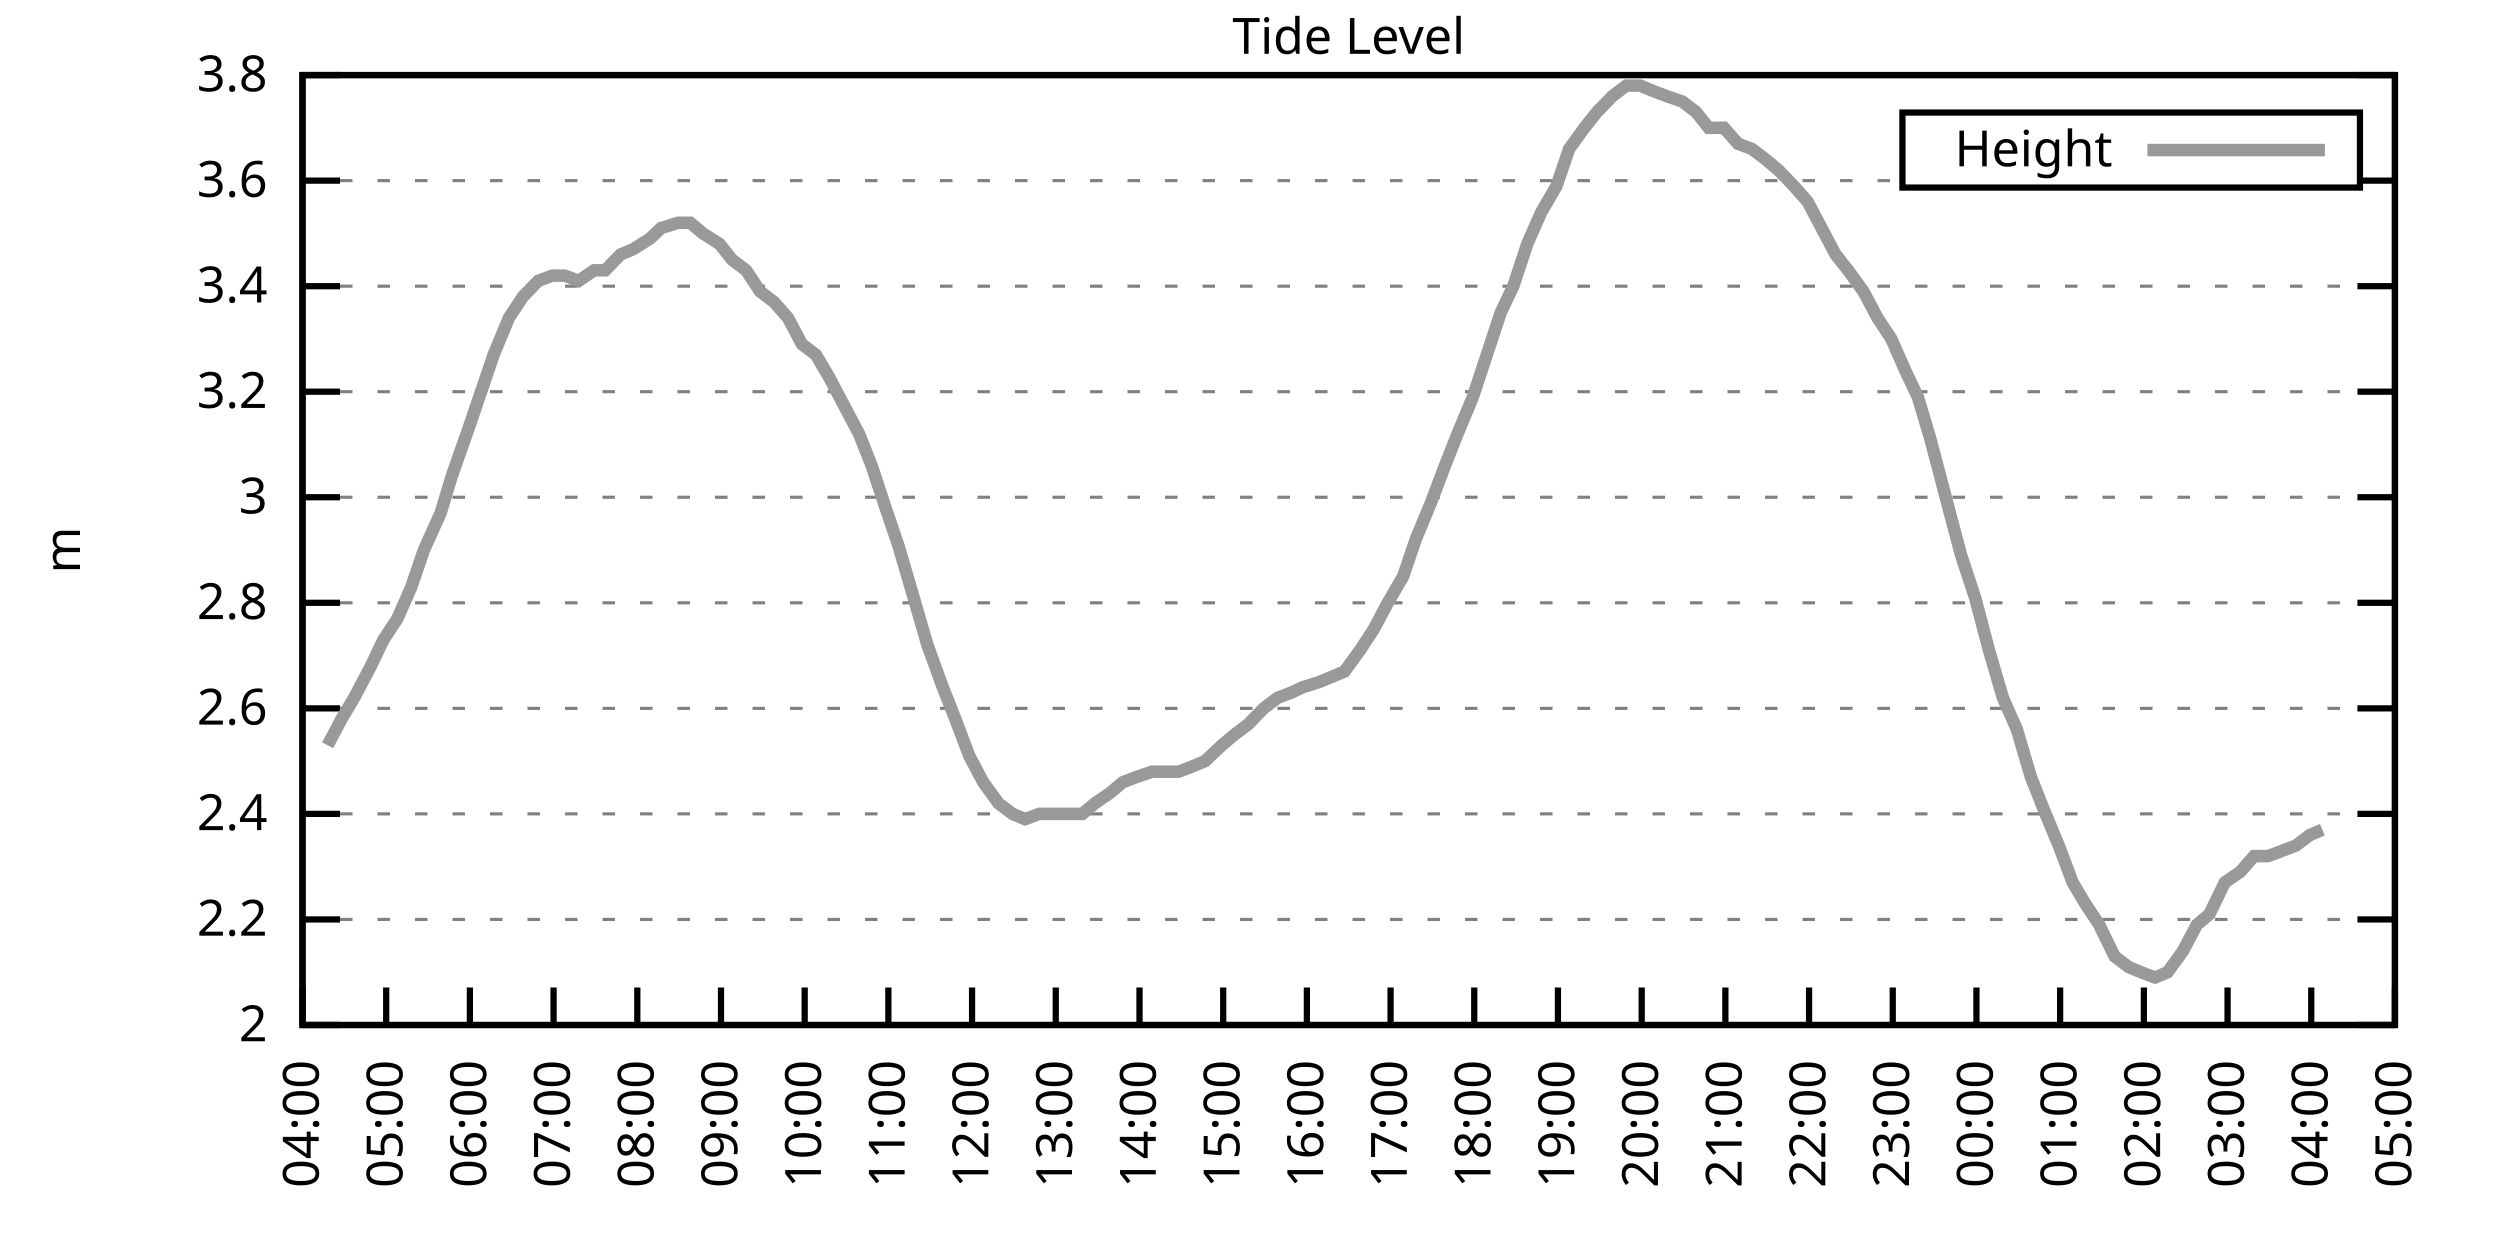
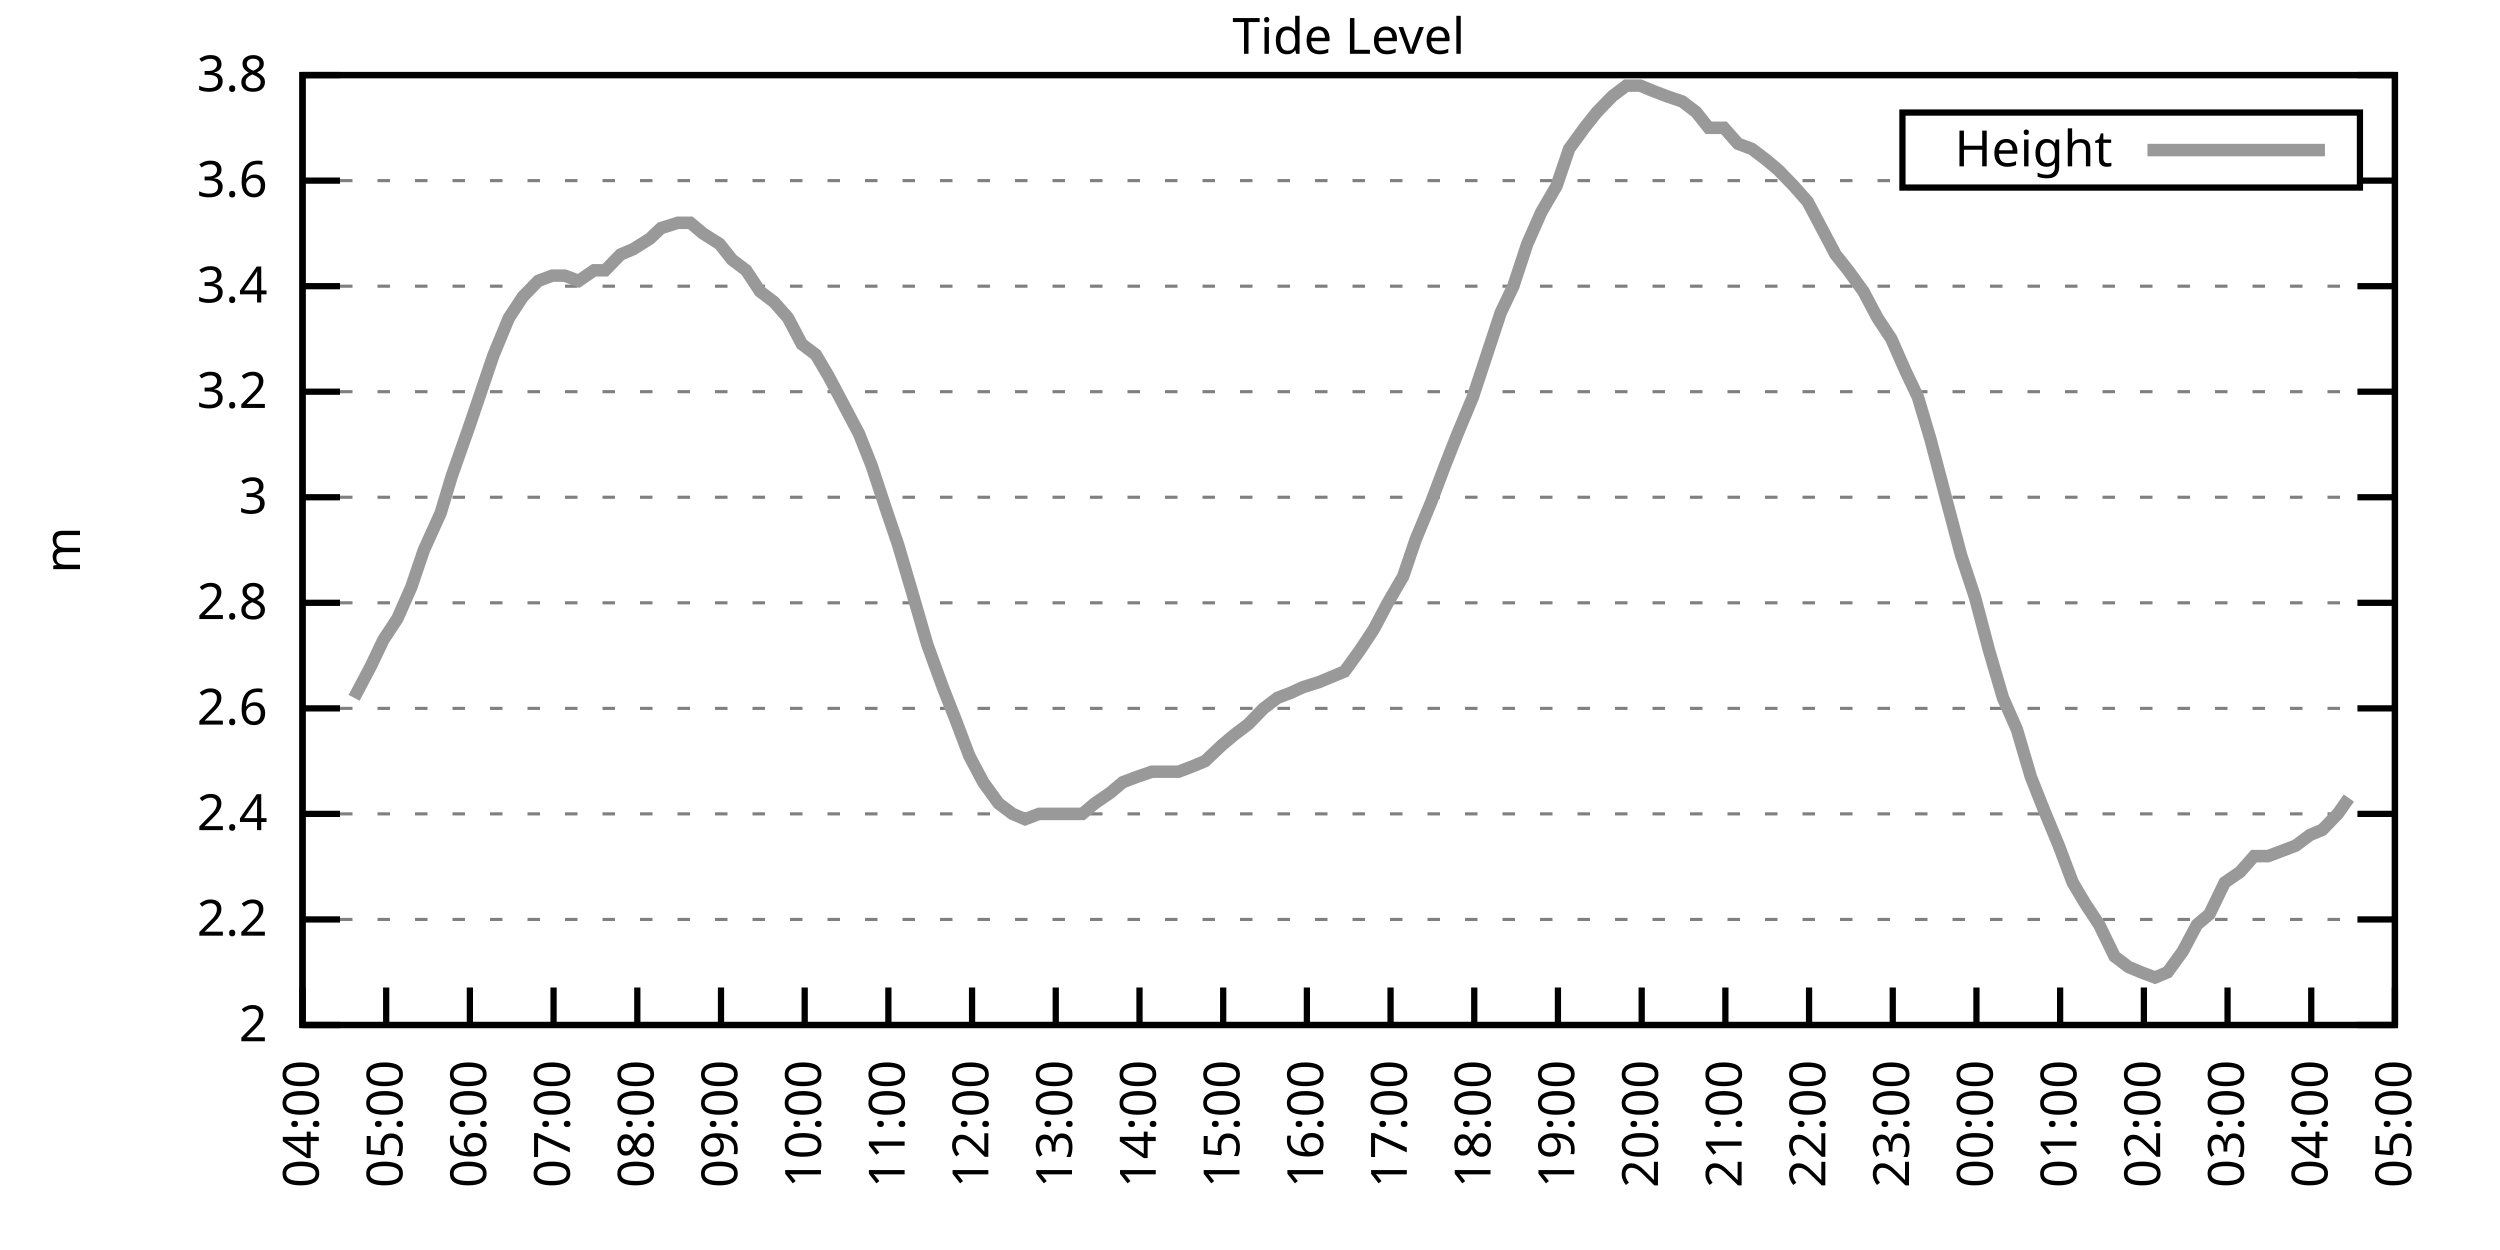
<svg xmlns="http://www.w3.org/2000/svg" xmlns:xlink="http://www.w3.org/1999/xlink" width="400" height="200" viewBox="0 0 400 200">
  <g id="gnuplot_canvas">
    <rect x="0" y="0" width="400" height="200" fill="none" />
    <defs>
      <circle id="gpDot" r="0.5" stroke-width="0.5" stroke="currentColor" />
      <path id="gpPt0" stroke-width="0.333" stroke="currentColor" d="M-1,0 h2 M0,-1 v2" />
      <path id="gpPt1" stroke-width="0.333" stroke="currentColor" d="M-1,-1 L1,1 M1,-1 L-1,1" />
      <path id="gpPt2" stroke-width="0.333" stroke="currentColor" d="M-1,0 L1,0 M0,-1 L0,1 M-1,-1 L1,1 M-1,1 L1,-1" />
      <rect id="gpPt3" stroke-width="0.333" stroke="currentColor" x="-1" y="-1" width="2" height="2" />
      <rect id="gpPt4" stroke-width="0.333" stroke="currentColor" fill="currentColor" x="-1" y="-1" width="2" height="2" />
      <circle id="gpPt5" stroke-width="0.333" stroke="currentColor" cx="0" cy="0" r="1" />
      <use xlink:href="#gpPt5" id="gpPt6" fill="currentColor" stroke="none" />
      <path id="gpPt7" stroke-width="0.333" stroke="currentColor" d="M0,-1.33 L-1.33,0.67 L1.33,0.67 z" />
      <use xlink:href="#gpPt7" id="gpPt8" fill="currentColor" stroke="none" />
      <use xlink:href="#gpPt7" id="gpPt9" stroke="currentColor" transform="rotate(180)" />
      <use xlink:href="#gpPt9" id="gpPt10" fill="currentColor" stroke="none" />
      <use xlink:href="#gpPt3" id="gpPt11" stroke="currentColor" transform="rotate(45)" />
      <use xlink:href="#gpPt11" id="gpPt12" fill="currentColor" stroke="none" />
      <path id="gpPt13" stroke-width="0.333" stroke="currentColor" d="M0,1.330 L1.265,0.411 L0.782,-1.067 L-0.782,-1.076 L-1.265,0.411 z" />
      <use xlink:href="#gpPt13" id="gpPt14" fill="currentColor" stroke="none" />
      <filter id="textbox" filterUnits="objectBoundingBox" x="0" y="0" height="1" width="1">
        <feFlood flood-color="white" flood-opacity="1" result="bgnd" />
        <feComposite in="SourceGraphic" in2="bgnd" operator="atop" />
      </filter>
      <filter id="greybox" filterUnits="objectBoundingBox" x="0" y="0" height="1" width="1">
        <feFlood flood-color="lightgrey" flood-opacity="1" result="grey" />
        <feComposite in="SourceGraphic" in2="grey" operator="atop" />
      </filter>
    </defs>
    <g fill="none" color="white" stroke="currentColor" stroke-width="1.00" stroke-linecap="butt" stroke-linejoin="miter">
</g>
    <g fill="none" color="black" stroke="currentColor" stroke-width="1.00" stroke-linecap="butt" stroke-linejoin="miter">
      <g stroke="none" shape-rendering="crispEdges">
        <polygon fill="rgb(255, 255, 255)" points="48.40,164.00 383.18,164.00 383.18,12.02 48.40,12.02 " />
      </g>
    </g>
    <g fill="none" color="black" stroke="currentColor" stroke-width="1.00" stroke-linecap="butt" stroke-linejoin="miter">
</g>
    <g fill="none" color="black" stroke="black" stroke-width="0.50" stroke-linecap="butt" stroke-linejoin="miter">
</g>
    <g fill="none" color="gray" stroke="currentColor" stroke-width="0.50" stroke-linecap="butt" stroke-linejoin="miter">
      <path stroke="gray" stroke-dasharray="2,4" class="gridline" d="M48.40,164.00 L383.19,164.00  " />
    </g>
    <g fill="none" color="gray" stroke="gray" stroke-width="1.00" stroke-linecap="butt" stroke-linejoin="miter">
</g>
    <g fill="none" color="black" stroke="currentColor" stroke-width="1.00" stroke-linecap="butt" stroke-linejoin="miter">
      <path stroke="black" d="M48.40,164.00 L54.40,164.00 M383.19,164.00 L377.19,164.00  " />
      <g transform="translate(42.80,166.60)" stroke="none" fill="black" font-family="Sans" font-size="8.00" text-anchor="end">
        <text>
          <tspan font-family="Sans"> 2</tspan>
        </text>
      </g>
    </g>
    <g fill="none" color="black" stroke="currentColor" stroke-width="1.00" stroke-linecap="butt" stroke-linejoin="miter">
</g>
    <g fill="none" color="black" stroke="black" stroke-width="0.50" stroke-linecap="butt" stroke-linejoin="miter">
</g>
    <g fill="none" color="gray" stroke="currentColor" stroke-width="0.50" stroke-linecap="butt" stroke-linejoin="miter">
      <path stroke="gray" stroke-dasharray="2,4" class="gridline" d="M48.40,147.11 L383.19,147.11  " />
    </g>
    <g fill="none" color="gray" stroke="gray" stroke-width="1.00" stroke-linecap="butt" stroke-linejoin="miter">
</g>
    <g fill="none" color="black" stroke="currentColor" stroke-width="1.00" stroke-linecap="butt" stroke-linejoin="miter">
      <path stroke="black" d="M48.40,147.11 L54.40,147.11 M383.19,147.11 L377.19,147.11  " />
      <g transform="translate(42.80,149.71)" stroke="none" fill="black" font-family="Sans" font-size="8.00" text-anchor="end">
        <text>
          <tspan font-family="Sans"> 2.2</tspan>
        </text>
      </g>
    </g>
    <g fill="none" color="black" stroke="currentColor" stroke-width="1.00" stroke-linecap="butt" stroke-linejoin="miter">
</g>
    <g fill="none" color="black" stroke="black" stroke-width="0.50" stroke-linecap="butt" stroke-linejoin="miter">
</g>
    <g fill="none" color="gray" stroke="currentColor" stroke-width="0.50" stroke-linecap="butt" stroke-linejoin="miter">
      <path stroke="gray" stroke-dasharray="2,4" class="gridline" d="M48.40,130.22 L383.19,130.22  " />
    </g>
    <g fill="none" color="gray" stroke="gray" stroke-width="1.00" stroke-linecap="butt" stroke-linejoin="miter">
</g>
    <g fill="none" color="black" stroke="currentColor" stroke-width="1.00" stroke-linecap="butt" stroke-linejoin="miter">
      <path stroke="black" d="M48.40,130.22 L54.40,130.22 M383.19,130.22 L377.19,130.22  " />
      <g transform="translate(42.80,132.82)" stroke="none" fill="black" font-family="Sans" font-size="8.00" text-anchor="end">
        <text>
          <tspan font-family="Sans"> 2.4</tspan>
        </text>
      </g>
    </g>
    <g fill="none" color="black" stroke="currentColor" stroke-width="1.00" stroke-linecap="butt" stroke-linejoin="miter">
</g>
    <g fill="none" color="black" stroke="black" stroke-width="0.50" stroke-linecap="butt" stroke-linejoin="miter">
</g>
    <g fill="none" color="gray" stroke="currentColor" stroke-width="0.50" stroke-linecap="butt" stroke-linejoin="miter">
      <path stroke="gray" stroke-dasharray="2,4" class="gridline" d="M48.40,113.34 L383.19,113.34  " />
    </g>
    <g fill="none" color="gray" stroke="gray" stroke-width="1.00" stroke-linecap="butt" stroke-linejoin="miter">
</g>
    <g fill="none" color="black" stroke="currentColor" stroke-width="1.00" stroke-linecap="butt" stroke-linejoin="miter">
      <path stroke="black" d="M48.40,113.34 L54.40,113.34 M383.19,113.34 L377.19,113.34  " />
      <g transform="translate(42.80,115.94)" stroke="none" fill="black" font-family="Sans" font-size="8.00" text-anchor="end">
        <text>
          <tspan font-family="Sans"> 2.6</tspan>
        </text>
      </g>
    </g>
    <g fill="none" color="black" stroke="currentColor" stroke-width="1.00" stroke-linecap="butt" stroke-linejoin="miter">
</g>
    <g fill="none" color="black" stroke="black" stroke-width="0.50" stroke-linecap="butt" stroke-linejoin="miter">
</g>
    <g fill="none" color="gray" stroke="currentColor" stroke-width="0.50" stroke-linecap="butt" stroke-linejoin="miter">
      <path stroke="gray" stroke-dasharray="2,4" class="gridline" d="M48.40,96.45 L383.19,96.45  " />
    </g>
    <g fill="none" color="gray" stroke="gray" stroke-width="1.00" stroke-linecap="butt" stroke-linejoin="miter">
</g>
    <g fill="none" color="black" stroke="currentColor" stroke-width="1.00" stroke-linecap="butt" stroke-linejoin="miter">
      <path stroke="black" d="M48.40,96.45 L54.40,96.45 M383.19,96.45 L377.19,96.45  " />
      <g transform="translate(42.80,99.05)" stroke="none" fill="black" font-family="Sans" font-size="8.00" text-anchor="end">
        <text>
          <tspan font-family="Sans"> 2.8</tspan>
        </text>
      </g>
    </g>
    <g fill="none" color="black" stroke="currentColor" stroke-width="1.00" stroke-linecap="butt" stroke-linejoin="miter">
</g>
    <g fill="none" color="black" stroke="black" stroke-width="0.50" stroke-linecap="butt" stroke-linejoin="miter">
</g>
    <g fill="none" color="gray" stroke="currentColor" stroke-width="0.50" stroke-linecap="butt" stroke-linejoin="miter">
      <path stroke="gray" stroke-dasharray="2,4" class="gridline" d="M48.40,79.56 L383.19,79.56  " />
    </g>
    <g fill="none" color="gray" stroke="gray" stroke-width="1.00" stroke-linecap="butt" stroke-linejoin="miter">
</g>
    <g fill="none" color="black" stroke="currentColor" stroke-width="1.00" stroke-linecap="butt" stroke-linejoin="miter">
      <path stroke="black" d="M48.40,79.56 L54.40,79.56 M383.19,79.56 L377.19,79.56  " />
      <g transform="translate(42.80,82.16)" stroke="none" fill="black" font-family="Sans" font-size="8.00" text-anchor="end">
        <text>
          <tspan font-family="Sans"> 3</tspan>
        </text>
      </g>
    </g>
    <g fill="none" color="black" stroke="currentColor" stroke-width="1.00" stroke-linecap="butt" stroke-linejoin="miter">
</g>
    <g fill="none" color="black" stroke="black" stroke-width="0.50" stroke-linecap="butt" stroke-linejoin="miter">
</g>
    <g fill="none" color="gray" stroke="currentColor" stroke-width="0.50" stroke-linecap="butt" stroke-linejoin="miter">
      <path stroke="gray" stroke-dasharray="2,4" class="gridline" d="M48.40,62.67 L383.19,62.67  " />
    </g>
    <g fill="none" color="gray" stroke="gray" stroke-width="1.00" stroke-linecap="butt" stroke-linejoin="miter">
</g>
    <g fill="none" color="black" stroke="currentColor" stroke-width="1.00" stroke-linecap="butt" stroke-linejoin="miter">
      <path stroke="black" d="M48.40,62.67 L54.40,62.67 M383.19,62.67 L377.19,62.67  " />
      <g transform="translate(42.80,65.27)" stroke="none" fill="black" font-family="Sans" font-size="8.00" text-anchor="end">
        <text>
          <tspan font-family="Sans"> 3.2</tspan>
        </text>
      </g>
    </g>
    <g fill="none" color="black" stroke="currentColor" stroke-width="1.00" stroke-linecap="butt" stroke-linejoin="miter">
</g>
    <g fill="none" color="black" stroke="black" stroke-width="0.50" stroke-linecap="butt" stroke-linejoin="miter">
</g>
    <g fill="none" color="gray" stroke="currentColor" stroke-width="0.50" stroke-linecap="butt" stroke-linejoin="miter">
      <path stroke="gray" stroke-dasharray="2,4" class="gridline" d="M48.40,45.79 L383.19,45.79  " />
    </g>
    <g fill="none" color="gray" stroke="gray" stroke-width="1.00" stroke-linecap="butt" stroke-linejoin="miter">
</g>
    <g fill="none" color="black" stroke="currentColor" stroke-width="1.00" stroke-linecap="butt" stroke-linejoin="miter">
      <path stroke="black" d="M48.40,45.79 L54.40,45.79 M383.19,45.79 L377.19,45.79  " />
      <g transform="translate(42.80,48.39)" stroke="none" fill="black" font-family="Sans" font-size="8.00" text-anchor="end">
        <text>
          <tspan font-family="Sans"> 3.4</tspan>
        </text>
      </g>
    </g>
    <g fill="none" color="black" stroke="currentColor" stroke-width="1.00" stroke-linecap="butt" stroke-linejoin="miter">
</g>
    <g fill="none" color="black" stroke="black" stroke-width="0.50" stroke-linecap="butt" stroke-linejoin="miter">
</g>
    <g fill="none" color="gray" stroke="currentColor" stroke-width="0.50" stroke-linecap="butt" stroke-linejoin="miter">
      <path stroke="gray" stroke-dasharray="2,4" class="gridline" d="M48.40,28.90 L304.39,28.90 M377.59,28.90 L383.19,28.90  " />
    </g>
    <g fill="none" color="gray" stroke="gray" stroke-width="1.00" stroke-linecap="butt" stroke-linejoin="miter">
</g>
    <g fill="none" color="black" stroke="currentColor" stroke-width="1.00" stroke-linecap="butt" stroke-linejoin="miter">
      <path stroke="black" d="M48.40,28.90 L54.40,28.90 M383.19,28.90 L377.19,28.90  " />
      <g transform="translate(42.80,31.50)" stroke="none" fill="black" font-family="Sans" font-size="8.00" text-anchor="end">
        <text>
          <tspan font-family="Sans"> 3.6</tspan>
        </text>
      </g>
    </g>
    <g fill="none" color="black" stroke="currentColor" stroke-width="1.00" stroke-linecap="butt" stroke-linejoin="miter">
</g>
    <g fill="none" color="black" stroke="black" stroke-width="0.50" stroke-linecap="butt" stroke-linejoin="miter">
</g>
    <g fill="none" color="gray" stroke="currentColor" stroke-width="0.50" stroke-linecap="butt" stroke-linejoin="miter">
      <path stroke="gray" stroke-dasharray="2,4" class="gridline" d="M48.40,12.01 L383.19,12.01  " />
    </g>
    <g fill="none" color="gray" stroke="gray" stroke-width="1.00" stroke-linecap="butt" stroke-linejoin="miter">
</g>
    <g fill="none" color="black" stroke="currentColor" stroke-width="1.00" stroke-linecap="butt" stroke-linejoin="miter">
      <path stroke="black" d="M48.40,12.01 L54.40,12.01 M383.19,12.01 L377.19,12.01  " />
      <g transform="translate(42.80,14.61)" stroke="none" fill="black" font-family="Sans" font-size="8.00" text-anchor="end">
        <text>
          <tspan font-family="Sans"> 3.8</tspan>
        </text>
      </g>
    </g>
    <g fill="none" color="black" stroke="currentColor" stroke-width="1.00" stroke-linecap="butt" stroke-linejoin="miter">
      <path stroke="black" d="M48.40,164.00 L48.40,158.00  " />
      <g transform="translate(51.00,169.60) rotate(270.00)" stroke="none" fill="black" font-family="Sans" font-size="8.00" text-anchor="end">
        <text>
          <tspan font-family="Sans">04:00</tspan>
        </text>
      </g>
    </g>
    <g fill="none" color="black" stroke="currentColor" stroke-width="1.00" stroke-linecap="butt" stroke-linejoin="miter">
      <path stroke="black" d="M61.79,164.00 L61.79,158.00  " />
      <g transform="translate(64.39,169.60) rotate(270.00)" stroke="none" fill="black" font-family="Sans" font-size="8.00" text-anchor="end">
        <text>
          <tspan font-family="Sans">05:00</tspan>
        </text>
      </g>
    </g>
    <g fill="none" color="black" stroke="currentColor" stroke-width="1.00" stroke-linecap="butt" stroke-linejoin="miter">
      <path stroke="black" d="M75.18,164.00 L75.18,158.00  " />
      <g transform="translate(77.78,169.60) rotate(270.00)" stroke="none" fill="black" font-family="Sans" font-size="8.00" text-anchor="end">
        <text>
          <tspan font-family="Sans">06:00</tspan>
        </text>
      </g>
    </g>
    <g fill="none" color="black" stroke="currentColor" stroke-width="1.00" stroke-linecap="butt" stroke-linejoin="miter">
      <path stroke="black" d="M88.57,164.00 L88.57,158.00  " />
      <g transform="translate(91.17,169.60) rotate(270.00)" stroke="none" fill="black" font-family="Sans" font-size="8.00" text-anchor="end">
        <text>
          <tspan font-family="Sans">07:00</tspan>
        </text>
      </g>
    </g>
    <g fill="none" color="black" stroke="currentColor" stroke-width="1.00" stroke-linecap="butt" stroke-linejoin="miter">
      <path stroke="black" d="M101.97,164.00 L101.97,158.00  " />
      <g transform="translate(104.57,169.60) rotate(270.00)" stroke="none" fill="black" font-family="Sans" font-size="8.00" text-anchor="end">
        <text>
          <tspan font-family="Sans">08:00</tspan>
        </text>
      </g>
    </g>
    <g fill="none" color="black" stroke="currentColor" stroke-width="1.00" stroke-linecap="butt" stroke-linejoin="miter">
      <path stroke="black" d="M115.36,164.00 L115.36,158.00  " />
      <g transform="translate(117.96,169.60) rotate(270.00)" stroke="none" fill="black" font-family="Sans" font-size="8.00" text-anchor="end">
        <text>
          <tspan font-family="Sans">09:00</tspan>
        </text>
      </g>
    </g>
    <g fill="none" color="black" stroke="currentColor" stroke-width="1.00" stroke-linecap="butt" stroke-linejoin="miter">
      <path stroke="black" d="M128.75,164.00 L128.75,158.00  " />
      <g transform="translate(131.35,169.60) rotate(270.00)" stroke="none" fill="black" font-family="Sans" font-size="8.00" text-anchor="end">
        <text>
          <tspan font-family="Sans">10:00</tspan>
        </text>
      </g>
    </g>
    <g fill="none" color="black" stroke="currentColor" stroke-width="1.00" stroke-linecap="butt" stroke-linejoin="miter">
      <path stroke="black" d="M142.14,164.00 L142.14,158.00  " />
      <g transform="translate(144.74,169.60) rotate(270.00)" stroke="none" fill="black" font-family="Sans" font-size="8.00" text-anchor="end">
        <text>
          <tspan font-family="Sans">11:00</tspan>
        </text>
      </g>
    </g>
    <g fill="none" color="black" stroke="currentColor" stroke-width="1.00" stroke-linecap="butt" stroke-linejoin="miter">
      <path stroke="black" d="M155.53,164.00 L155.53,158.00  " />
      <g transform="translate(158.13,169.60) rotate(270.00)" stroke="none" fill="black" font-family="Sans" font-size="8.00" text-anchor="end">
        <text>
          <tspan font-family="Sans">12:00</tspan>
        </text>
      </g>
    </g>
    <g fill="none" color="black" stroke="currentColor" stroke-width="1.00" stroke-linecap="butt" stroke-linejoin="miter">
      <path stroke="black" d="M168.92,164.00 L168.92,158.00  " />
      <g transform="translate(171.52,169.60) rotate(270.00)" stroke="none" fill="black" font-family="Sans" font-size="8.00" text-anchor="end">
        <text>
          <tspan font-family="Sans">13:00</tspan>
        </text>
      </g>
    </g>
    <g fill="none" color="black" stroke="currentColor" stroke-width="1.00" stroke-linecap="butt" stroke-linejoin="miter">
      <path stroke="black" d="M182.32,164.00 L182.32,158.00  " />
      <g transform="translate(184.92,169.60) rotate(270.00)" stroke="none" fill="black" font-family="Sans" font-size="8.00" text-anchor="end">
        <text>
          <tspan font-family="Sans">14:00</tspan>
        </text>
      </g>
    </g>
    <g fill="none" color="black" stroke="currentColor" stroke-width="1.00" stroke-linecap="butt" stroke-linejoin="miter">
      <path stroke="black" d="M195.71,164.00 L195.71,158.00  " />
      <g transform="translate(198.31,169.60) rotate(270.00)" stroke="none" fill="black" font-family="Sans" font-size="8.00" text-anchor="end">
        <text>
          <tspan font-family="Sans">15:00</tspan>
        </text>
      </g>
    </g>
    <g fill="none" color="black" stroke="currentColor" stroke-width="1.00" stroke-linecap="butt" stroke-linejoin="miter">
      <path stroke="black" d="M209.10,164.00 L209.10,158.00  " />
      <g transform="translate(211.70,169.60) rotate(270.00)" stroke="none" fill="black" font-family="Sans" font-size="8.00" text-anchor="end">
        <text>
          <tspan font-family="Sans">16:00</tspan>
        </text>
      </g>
    </g>
    <g fill="none" color="black" stroke="currentColor" stroke-width="1.00" stroke-linecap="butt" stroke-linejoin="miter">
      <path stroke="black" d="M222.49,164.00 L222.49,158.00  " />
      <g transform="translate(225.09,169.60) rotate(270.00)" stroke="none" fill="black" font-family="Sans" font-size="8.00" text-anchor="end">
        <text>
          <tspan font-family="Sans">17:00</tspan>
        </text>
      </g>
    </g>
    <g fill="none" color="black" stroke="currentColor" stroke-width="1.00" stroke-linecap="butt" stroke-linejoin="miter">
      <path stroke="black" d="M235.88,164.00 L235.88,158.00  " />
      <g transform="translate(238.48,169.60) rotate(270.00)" stroke="none" fill="black" font-family="Sans" font-size="8.00" text-anchor="end">
        <text>
          <tspan font-family="Sans">18:00</tspan>
        </text>
      </g>
    </g>
    <g fill="none" color="black" stroke="currentColor" stroke-width="1.00" stroke-linecap="butt" stroke-linejoin="miter">
      <path stroke="black" d="M249.27,164.00 L249.27,158.00  " />
      <g transform="translate(251.87,169.60) rotate(270.00)" stroke="none" fill="black" font-family="Sans" font-size="8.00" text-anchor="end">
        <text>
          <tspan font-family="Sans">19:00</tspan>
        </text>
      </g>
    </g>
    <g fill="none" color="black" stroke="currentColor" stroke-width="1.00" stroke-linecap="butt" stroke-linejoin="miter">
      <path stroke="black" d="M262.67,164.00 L262.67,158.00  " />
      <g transform="translate(265.27,169.60) rotate(270.00)" stroke="none" fill="black" font-family="Sans" font-size="8.00" text-anchor="end">
        <text>
          <tspan font-family="Sans">20:00</tspan>
        </text>
      </g>
    </g>
    <g fill="none" color="black" stroke="currentColor" stroke-width="1.00" stroke-linecap="butt" stroke-linejoin="miter">
      <path stroke="black" d="M276.06,164.00 L276.06,158.00  " />
      <g transform="translate(278.66,169.60) rotate(270.00)" stroke="none" fill="black" font-family="Sans" font-size="8.00" text-anchor="end">
        <text>
          <tspan font-family="Sans">21:00</tspan>
        </text>
      </g>
    </g>
    <g fill="none" color="black" stroke="currentColor" stroke-width="1.00" stroke-linecap="butt" stroke-linejoin="miter">
      <path stroke="black" d="M289.45,164.00 L289.45,158.00  " />
      <g transform="translate(292.05,169.60) rotate(270.00)" stroke="none" fill="black" font-family="Sans" font-size="8.00" text-anchor="end">
        <text>
          <tspan font-family="Sans">22:00</tspan>
        </text>
      </g>
    </g>
    <g fill="none" color="black" stroke="currentColor" stroke-width="1.00" stroke-linecap="butt" stroke-linejoin="miter">
      <path stroke="black" d="M302.84,164.00 L302.84,158.00  " />
      <g transform="translate(305.44,169.60) rotate(270.00)" stroke="none" fill="black" font-family="Sans" font-size="8.00" text-anchor="end">
        <text>
          <tspan font-family="Sans">23:00</tspan>
        </text>
      </g>
    </g>
    <g fill="none" color="black" stroke="currentColor" stroke-width="1.00" stroke-linecap="butt" stroke-linejoin="miter">
      <path stroke="black" d="M316.23,164.00 L316.23,158.00  " />
      <g transform="translate(318.83,169.60) rotate(270.00)" stroke="none" fill="black" font-family="Sans" font-size="8.00" text-anchor="end">
        <text>
          <tspan font-family="Sans">00:00</tspan>
        </text>
      </g>
    </g>
    <g fill="none" color="black" stroke="currentColor" stroke-width="1.00" stroke-linecap="butt" stroke-linejoin="miter">
      <path stroke="black" d="M329.62,164.00 L329.62,158.00  " />
      <g transform="translate(332.22,169.60) rotate(270.00)" stroke="none" fill="black" font-family="Sans" font-size="8.00" text-anchor="end">
        <text>
          <tspan font-family="Sans">01:00</tspan>
        </text>
      </g>
    </g>
    <g fill="none" color="black" stroke="currentColor" stroke-width="1.00" stroke-linecap="butt" stroke-linejoin="miter">
      <path stroke="black" d="M343.02,164.00 L343.02,158.00  " />
      <g transform="translate(345.62,169.60) rotate(270.00)" stroke="none" fill="black" font-family="Sans" font-size="8.00" text-anchor="end">
        <text>
          <tspan font-family="Sans">02:00</tspan>
        </text>
      </g>
    </g>
    <g fill="none" color="black" stroke="currentColor" stroke-width="1.00" stroke-linecap="butt" stroke-linejoin="miter">
      <path stroke="black" d="M356.41,164.00 L356.41,158.00  " />
      <g transform="translate(359.01,169.60) rotate(270.00)" stroke="none" fill="black" font-family="Sans" font-size="8.00" text-anchor="end">
        <text>
          <tspan font-family="Sans">03:00</tspan>
        </text>
      </g>
    </g>
    <g fill="none" color="black" stroke="currentColor" stroke-width="1.00" stroke-linecap="butt" stroke-linejoin="miter">
      <path stroke="black" d="M369.80,164.00 L369.80,158.00  " />
      <g transform="translate(372.40,169.60) rotate(270.00)" stroke="none" fill="black" font-family="Sans" font-size="8.00" text-anchor="end">
        <text>
          <tspan font-family="Sans">04:00</tspan>
        </text>
      </g>
    </g>
    <g fill="none" color="black" stroke="currentColor" stroke-width="1.00" stroke-linecap="butt" stroke-linejoin="miter">
      <path stroke="black" d="M383.19,164.00 L383.19,158.00  " />
      <g transform="translate(385.79,169.60) rotate(270.00)" stroke="none" fill="black" font-family="Sans" font-size="8.00" text-anchor="end">
        <text>
          <tspan font-family="Sans">05:00</tspan>
        </text>
      </g>
    </g>
    <g fill="none" color="black" stroke="currentColor" stroke-width="1.00" stroke-linecap="butt" stroke-linejoin="miter">
</g>
    <g fill="none" color="black" stroke="currentColor" stroke-width="1.00" stroke-linecap="butt" stroke-linejoin="miter">
      <path stroke="black" d="M48.40,12.01 L48.40,164.00 L383.19,164.00 L383.19,12.01 L48.40,12.01 Z  " />
    </g>
    <g fill="none" color="black" stroke="currentColor" stroke-width="1.00" stroke-linecap="butt" stroke-linejoin="miter">
</g>
    <g fill="none" color="black" stroke="currentColor" stroke-width="1.00" stroke-linecap="butt" stroke-linejoin="miter">
      <path stroke="black" d="M304.39,30.01 L304.39,18.01 L377.59,18.01 L377.59,30.01 L304.39,30.01 Z  " />
    </g>
    <g id="Tide_level_plot_1">
      <g fill="none" color="white" stroke="black" stroke-width="2.00" stroke-linecap="butt" stroke-linejoin="miter">
</g>
      <g fill="none" color="black" stroke="currentColor" stroke-width="2.00" stroke-linecap="butt" stroke-linejoin="miter">
        <g transform="translate(337.99,26.61)" stroke="none" fill="black" font-family="Sans" font-size="8.00" text-anchor="end">
          <text>
            <tspan font-family="Sans">Height</tspan>
          </text>
        </g>
      </g>
      <g fill="none" color="black" stroke="currentColor" stroke-width="2.00" stroke-linecap="butt" stroke-linejoin="miter">
-         <path stroke="rgb(153, 153, 153)" d="M343.59,24.01 L371.99,24.01 M52.42,119.25 L54.65,115.03 L56.66,111.65 L59.34,106.58 L61.35,102.36 L63.58,98.98   L65.81,93.92 L67.82,88.01 L70.50,82.09 L72.28,76.18 L74.96,68.58 L78.98,56.76 L81.43,50.85 L83.66,47.47   L86.12,44.94 L88.35,44.10 L90.36,44.10 L92.59,44.94 L95.05,43.25 L96.83,43.25 L99.29,40.72 L101.30,39.87   L103.98,38.19 L105.76,36.50 L108.44,35.65 L110.45,35.65 L112.46,37.34 L115.13,39.03 L117.14,41.56 L119.38,43.25   L121.61,46.63 L123.84,48.32 L126.07,50.85 L128.30,55.07 L130.54,56.76 L132.54,60.14 L135.22,65.21 L137.45,69.43   L139.46,74.49 L141.69,81.25 L143.70,87.16 L145.94,94.76 L148.39,103.20 L150.85,109.96 L152.85,115.03 L155.09,120.94   L157.32,125.16 L159.77,128.54 L162.01,130.22 L164.01,131.07 L166.25,130.22 L168.48,130.22 L170.71,130.22 L173.17,130.22   L175.17,128.54 L177.63,126.85 L179.64,125.16 L181.87,124.31 L184.32,123.47 L186.56,123.47 L188.57,123.47 L190.80,122.62   L192.81,121.78 L195.48,119.25 L197.49,117.56 L199.73,115.87 L202.18,113.34 L204.41,111.65 L206.64,110.80 L208.43,109.96   L211.11,109.11 L213.12,108.27 L215.13,107.43 L217.58,104.05 L219.81,100.67 L222.04,96.45 L224.50,92.23 L226.51,86.32   L228.96,80.41 L231.20,74.49 L233.20,69.43 L235.66,63.52 L237.89,56.76 L240.12,50.01 L242.13,45.79 L244.36,39.03   L246.60,33.96 L249.05,29.74 L251.06,23.83 L253.51,20.45 L255.52,17.92 L257.98,15.39 L260.21,13.70 L262.44,13.70   L264.45,14.54 L266.68,15.39 L269.14,16.23 L271.37,17.92 L273.38,20.45 L275.83,20.45 L278.07,22.99 L280.30,23.83   L282.53,25.52 L284.54,27.21 L286.99,29.74 L289.23,32.28 L291.46,36.50 L293.69,40.72 L295.70,43.25 L298.15,46.63   L300.39,50.85 L302.62,54.23 L304.85,59.30 L306.86,63.52 L308.87,70.27 L311.54,80.41 L313.78,88.85 L316.01,95.60   L318.24,104.05 L320.47,111.65 L322.70,116.71 L324.94,124.31 L326.95,129.38 L329.40,135.29 L331.63,141.20 L333.64,144.58   L335.87,147.96 L338.33,153.02 L340.56,154.71 L342.57,155.56 L344.80,156.40 L346.81,155.56 L349.26,152.18 L351.50,147.96   L353.51,146.27 L355.96,141.20 L358.42,139.51 L360.65,136.98 L362.88,136.98 L365.11,136.14 L367.34,135.29 L369.58,133.60   L371.58,132.76  " />
+         <path stroke="rgb(153, 153, 153)" d="M343.59,24.01 L371.99,24.01 M56.66,111.65 L59.34,106.58 L61.35,102.36 L63.58,98.98 L65.81,93.92 L67.82,88.01   L70.50,82.09 L72.28,76.18 L74.96,68.58 L78.98,56.76 L81.43,50.85 L83.66,47.47 L86.12,44.94 L88.35,44.10   L90.36,44.10 L92.59,44.94 L95.05,43.25 L96.83,43.25 L99.29,40.72 L101.30,39.87 L103.98,38.19 L105.76,36.50   L108.44,35.65 L110.45,35.65 L112.46,37.34 L115.13,39.03 L117.14,41.56 L119.38,43.25 L121.61,46.63 L123.84,48.32   L126.07,50.85 L128.30,55.07 L130.54,56.76 L132.54,60.14 L135.22,65.21 L137.45,69.43 L139.46,74.49 L141.69,81.25   L143.70,87.16 L145.94,94.76 L148.39,103.20 L150.85,109.96 L152.85,115.03 L155.09,120.94 L157.32,125.16 L159.77,128.54   L162.01,130.22 L164.01,131.07 L166.25,130.22 L168.48,130.22 L170.71,130.22 L173.17,130.22 L175.17,128.54 L177.63,126.85   L179.64,125.16 L181.87,124.31 L184.32,123.47 L186.56,123.47 L188.57,123.47 L190.80,122.62 L192.81,121.78 L195.48,119.25   L197.49,117.56 L199.73,115.87 L202.18,113.34 L204.41,111.65 L206.64,110.80 L208.43,109.96 L211.11,109.11 L213.12,108.27   L215.13,107.43 L217.58,104.05 L219.81,100.67 L222.04,96.45 L224.50,92.23 L226.51,86.32 L228.96,80.41 L231.20,74.49   L233.20,69.43 L235.66,63.52 L237.89,56.76 L240.12,50.01 L242.13,45.79 L244.36,39.03 L246.60,33.96 L249.05,29.74   L251.06,23.83 L253.51,20.45 L255.52,17.92 L257.98,15.39 L260.21,13.70 L262.44,13.70 L264.45,14.54 L266.68,15.39   L269.14,16.23 L271.37,17.92 L273.38,20.45 L275.83,20.45 L278.07,22.99 L280.30,23.83 L282.53,25.52 L284.54,27.21   L286.99,29.74 L289.23,32.28 L291.46,36.50 L293.69,40.72 L295.70,43.25 L298.15,46.63 L300.39,50.85 L302.62,54.23   L304.85,59.30 L306.86,63.52 L308.87,70.27 L311.54,80.41 L313.78,88.85 L316.01,95.60 L318.24,104.05 L320.47,111.65   L322.70,116.71 L324.94,124.31 L326.95,129.38 L329.40,135.29 L331.63,141.20 L333.64,144.58 L335.87,147.96 L338.33,153.02   L340.56,154.71 L342.57,155.56 L344.80,156.40 L346.81,155.56 L349.26,152.18 L351.50,147.96 L353.51,146.27 L355.96,141.20   L358.42,139.51 L360.65,136.98 L362.88,136.98 L365.11,136.14 L367.34,135.29 L369.58,133.60 L371.58,132.76 L374.04,130.22   L375.82,127.69  " />
      </g>
    </g>
    <g fill="none" color="black" stroke="currentColor" stroke-width="2.00" stroke-linecap="butt" stroke-linejoin="miter">
</g>
    <g fill="none" color="black" stroke="black" stroke-width="1.00" stroke-linecap="butt" stroke-linejoin="miter">
</g>
    <g fill="none" color="black" stroke="currentColor" stroke-width="1.00" stroke-linecap="butt" stroke-linejoin="miter">
      <path stroke="black" d="M48.40,12.01 L48.40,164.00 L383.19,164.00 L383.19,12.01 L48.40,12.01 Z  " />
      <g transform="translate(12.80,88.01) rotate(270.00)" stroke="none" fill="black" font-family="Sans" font-size="8.00" text-anchor="middle">
        <text>
          <tspan font-family="Sans">m</tspan>
        </text>
      </g>
    </g>
    <g fill="none" color="black" stroke="currentColor" stroke-width="1.00" stroke-linecap="butt" stroke-linejoin="miter">
</g>
    <g fill="none" color="black" stroke="currentColor" stroke-width="1.00" stroke-linecap="butt" stroke-linejoin="miter">
      <g transform="translate(215.79,8.61)" stroke="none" fill="black" font-family="Sans" font-size="8.00" text-anchor="middle">
        <text>
          <tspan font-family="Sans">Tide Level</tspan>
        </text>
      </g>
    </g>
    <g fill="none" color="black" stroke="currentColor" stroke-width="1.00" stroke-linecap="butt" stroke-linejoin="miter">
</g>
  </g>
</svg>
